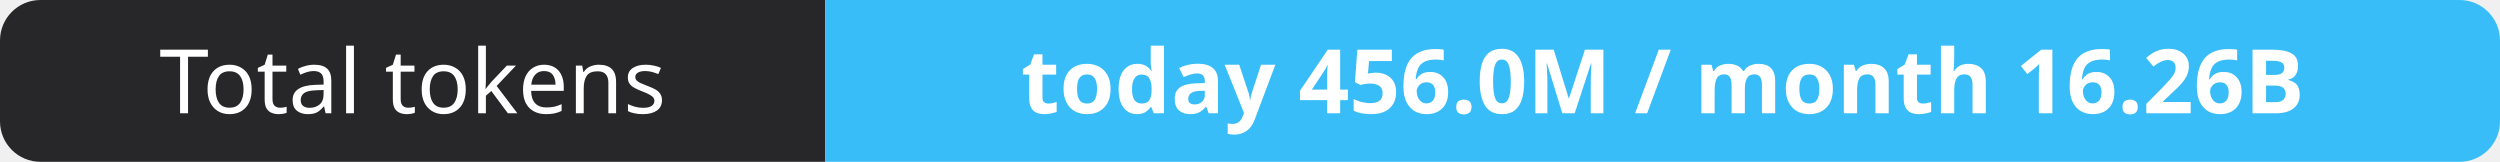
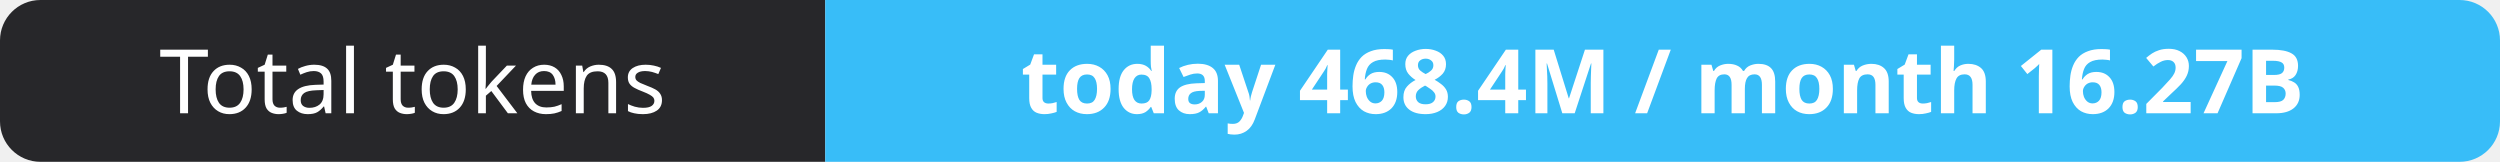
- <svg xmlns="http://www.w3.org/2000/svg" width="309" height="20" role="img" aria-label="Total tokens: today 456.0M / month 16.26B">
+ <svg xmlns="http://www.w3.org/2000/svg" width="309" height="20" role="img" aria-label="Total tokens: today 468.4M / month 16.27B">
  <clipPath id="r">
    <rect width="309" height="20" rx="5" fill="#fff" />
  </clipPath>
  <g clip-path="url(#r)">
    <rect width="102" height="20" fill="#27272a" />
    <rect x="102" width="207" height="20" fill="#38bdf8" />
  </g>
  <g fill="#fff" text-anchor="middle" font-family="Verdana,Geneva,sans-serif" font-size="11">
    <text x="51.0" y="14">Total tokens</text>
-     <text x="205.5" y="14" font-weight="700">today 456.0M / month 16.26B</text>
+     <text x="205.5" y="14" font-weight="700">today 468.4M / month 16.27B</text>
  </g>
</svg>
